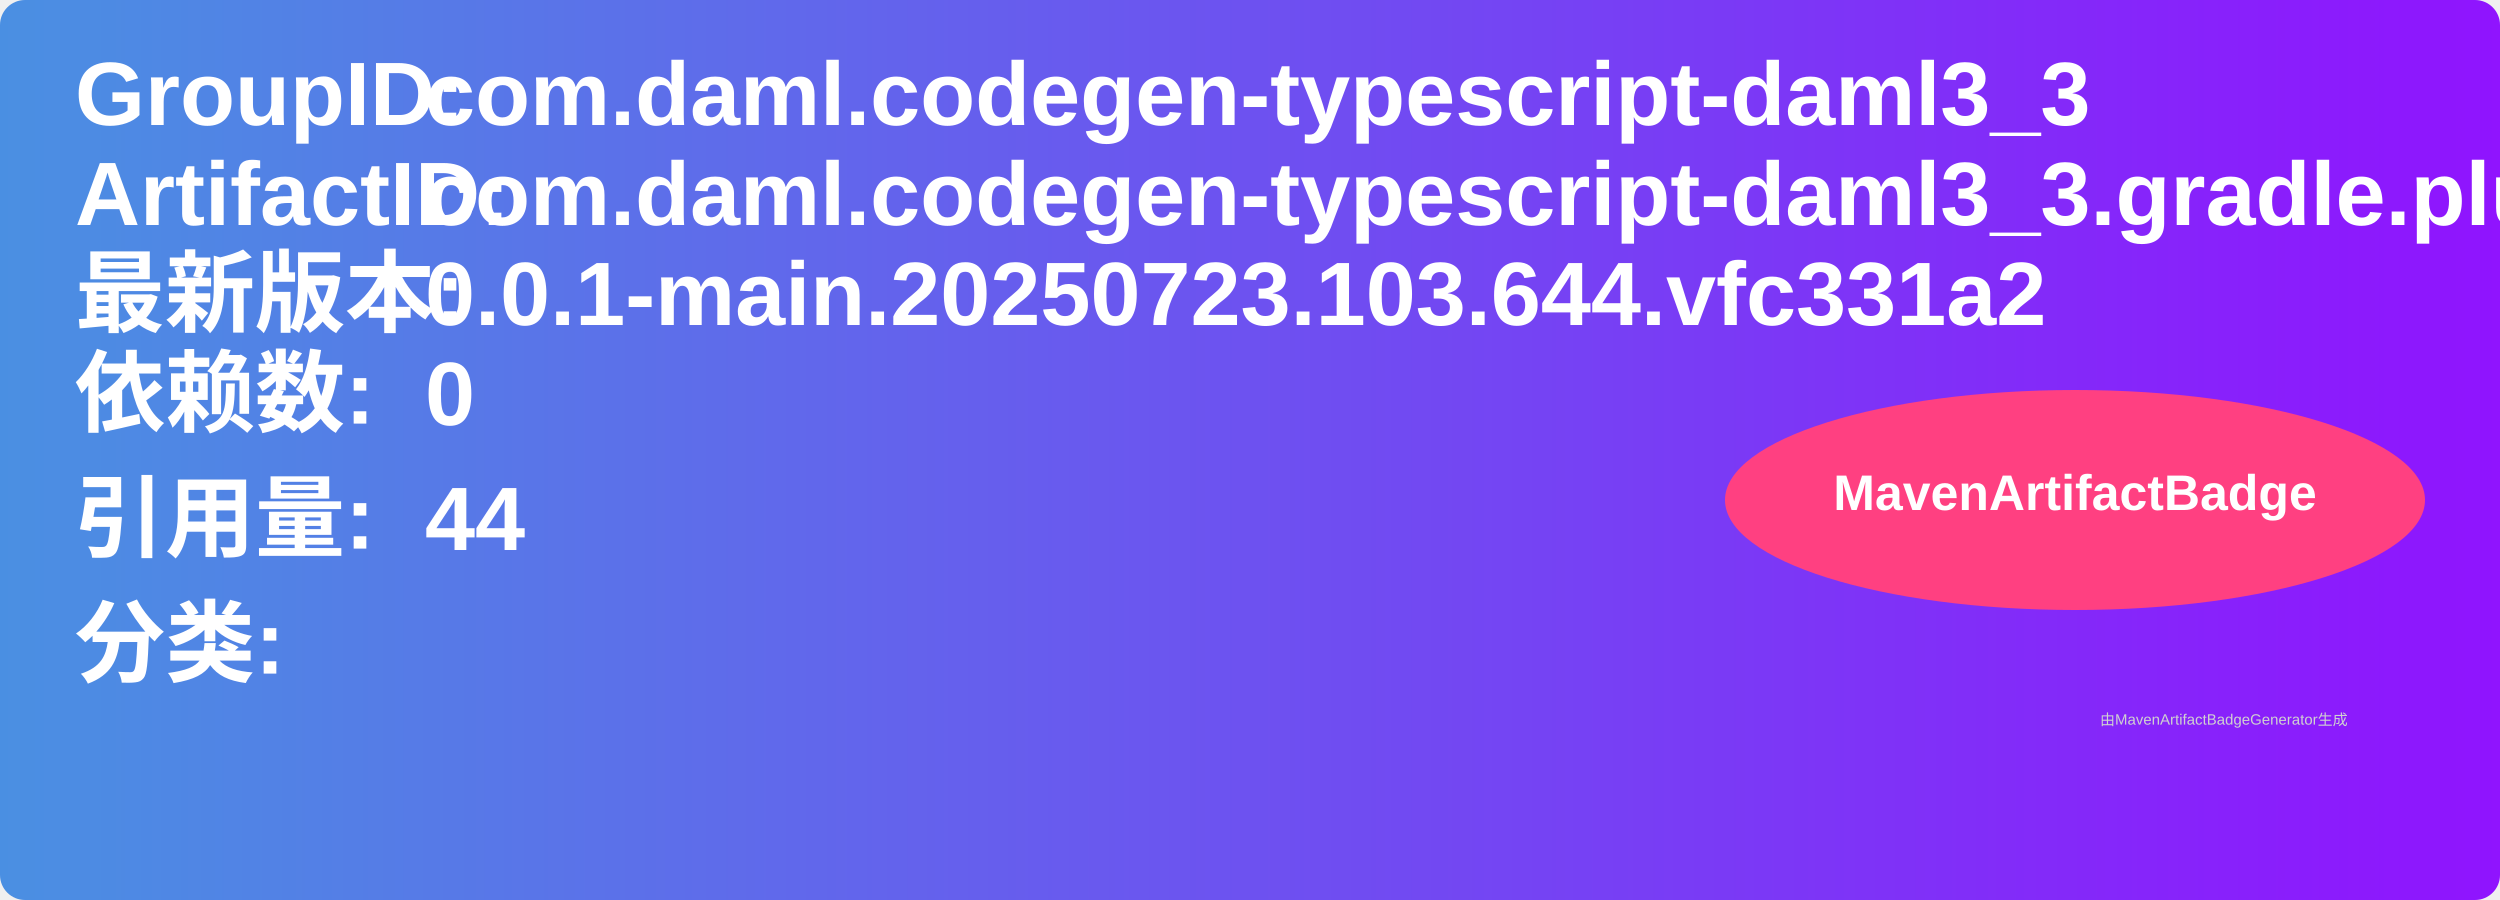
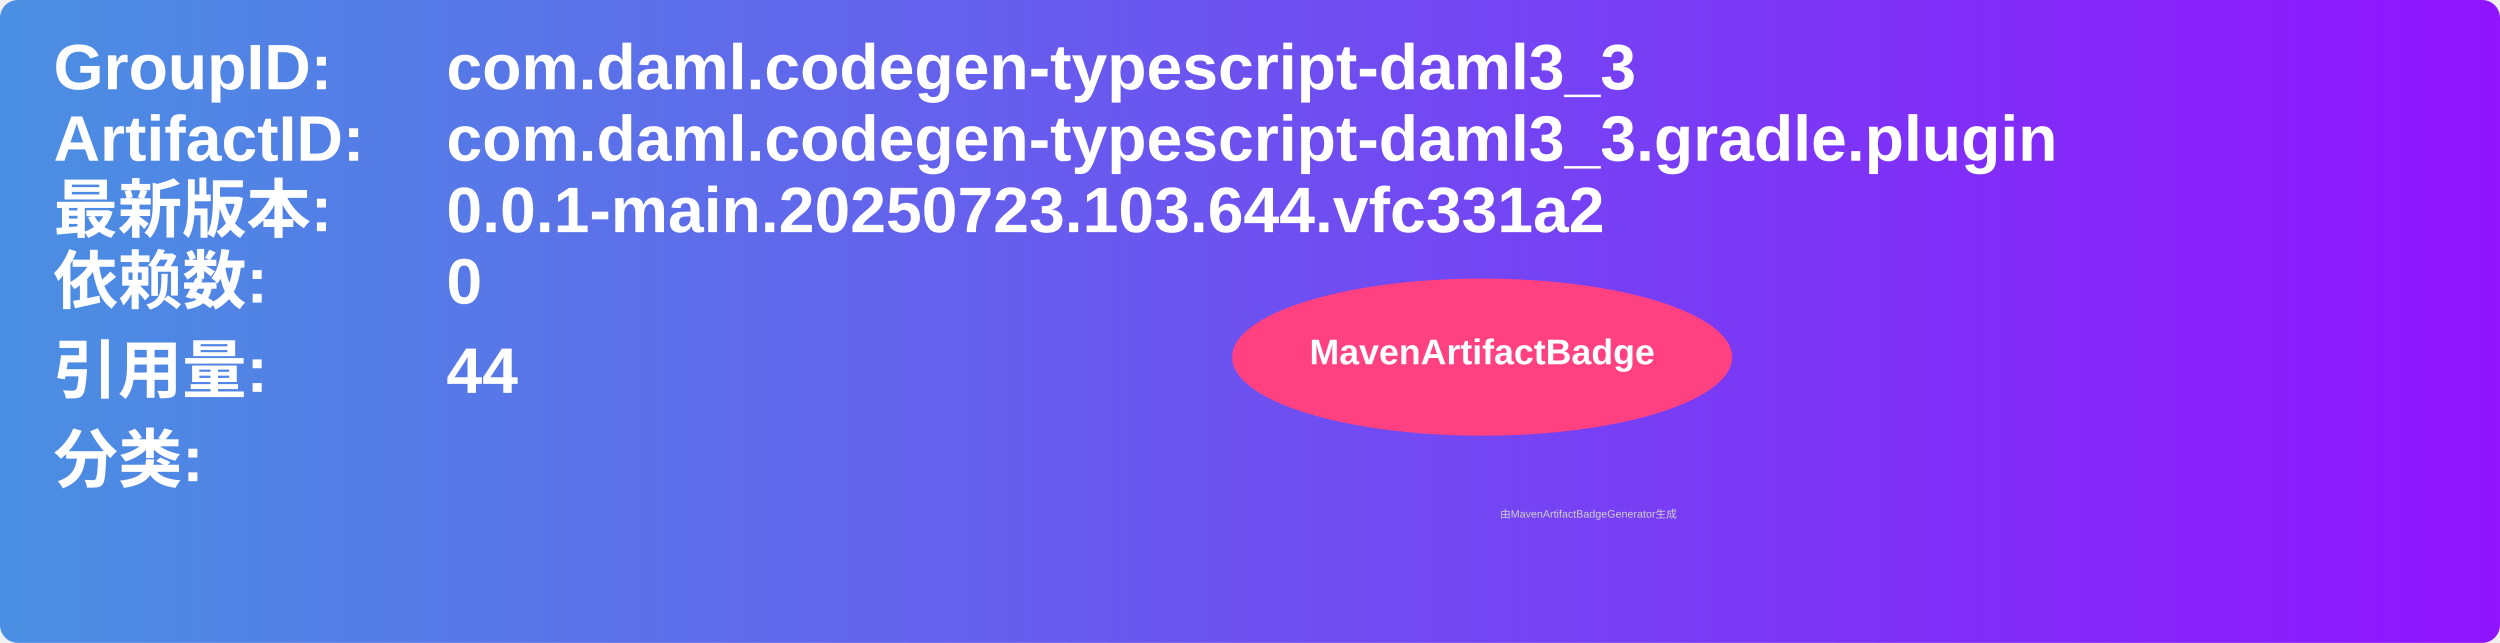
- <svg xmlns="http://www.w3.org/2000/svg" width="500" height="180" viewBox="0 0 500 180">
+ <svg xmlns="http://www.w3.org/2000/svg" width="700" height="180" viewBox="0 0 700 180">
  <linearGradient id="grad" x1="0%" y1="0%" x2="100%" y2="0%">
    <stop offset="0%" stop-color="#4a90e2" />
    <stop offset="100%" stop-color="#9013fe" />
  </linearGradient>
  <rect width="100%" height="100%" rx="5" ry="5" fill="url(#grad)" />
  <g transform="translate(15, 15)">
    <text x="0" y="10" font-family="Arial" font-size="18" fill="white" font-weight="bold" width="260">GroupID:</text>
-     <text x="70" y="10" font-family="Arial" font-size="18" fill="white" font-weight="bold" width="260">com.daml.codegen-typescript-daml3_3</text>
+     <text x="110" y="10" font-family="Arial" font-size="18" fill="white" font-weight="bold" width="460">com.daml.codegen-typescript-daml3_3</text>
    <text x="0" y="30" font-family="Arial" font-size="18" fill="white" font-weight="bold" width="260">ArtifactID:</text>
-     <text x="70" y="30" font-family="Arial" font-size="18" fill="white" font-weight="bold" width="260">com.daml.codegen-typescript-daml3_3.gradle.plugin</text>
+     <text x="110" y="30" font-family="Arial" font-size="18" fill="white" font-weight="bold" width="460">com.daml.codegen-typescript-daml3_3.gradle.plugin</text>
    <text x="0" y="50" font-family="Arial" font-size="18" fill="white" font-weight="bold">最新版本:</text>
-     <text x="70" y="50" font-family="Arial" font-size="18" fill="white" font-weight="bold">
+     <text x="110" y="50" font-family="Arial" font-size="18" fill="white" font-weight="bold">
      <tspan font-weight="bold">0.0.1-main.20250723.103.644.vfc331a2</tspan>
    </text>
    <text x="0" y="70" font-family="Arial" font-size="18" fill="white" font-weight="bold">依赖数: </text>
-     <text x="70" y="70" font-family="Arial" font-size="18" fill="white">
+     <text x="110" y="70" font-family="Arial" font-size="18" fill="white">
      <tspan font-weight="bold">0</tspan>
    </text>
    <text x="0" y="95" font-family="Arial" font-size="18" fill="white" font-weight="bold">引用量: </text>
-     <text x="70" y="95" font-family="Arial" font-size="18" fill="white">
+     <text x="110" y="95" font-family="Arial" font-size="18" fill="white">
      <tspan font-weight="bold">44</tspan>
    </text>
    <text x="0" y="120" font-family="Arial" font-size="18" fill="white" font-weight="bold">分类:</text>
    <text x="10" y="140" font-family="Arial" font-size="10" fill="white">
      <tspan font-weight="bold" />
    </text>
    <ellipse cx="400" cy="85" rx="70" ry="22" fill="#ff4081" />
    <text x="400" y="87" text-anchor="middle" font-family="Arial" font-size="10" fill="white" font-weight="bold">MavenArtifactBadge</text>
  </g>
  <text x="420" y="145" font-family="Arial" font-size="3" fill="#d0d0d0">由MavenArtifactBadgeGenerator生成</text>
</svg>
